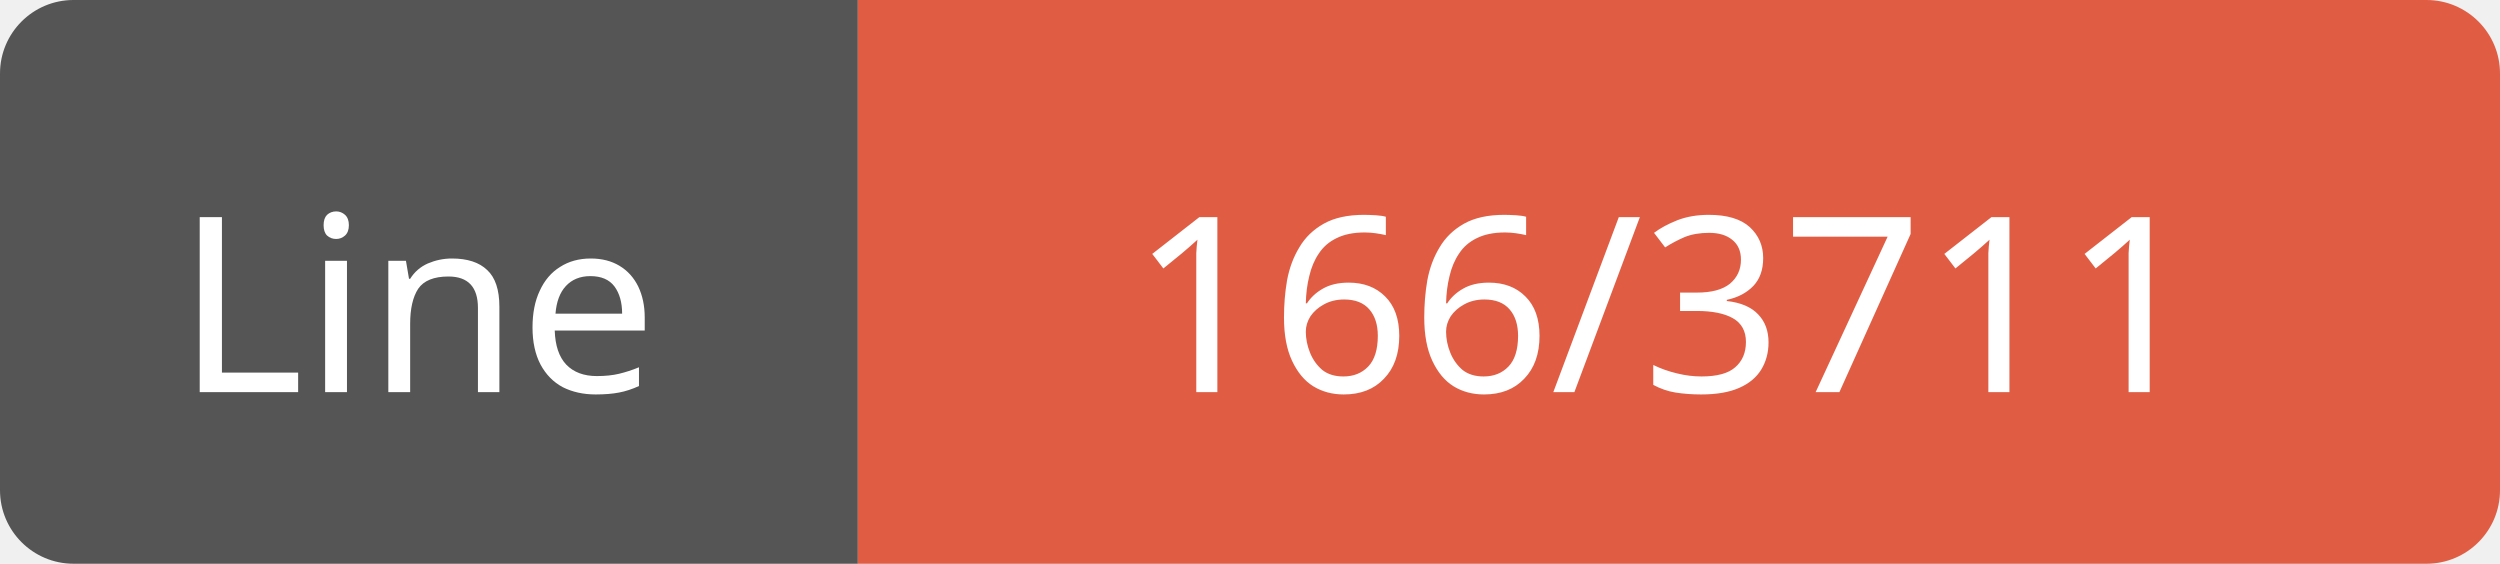
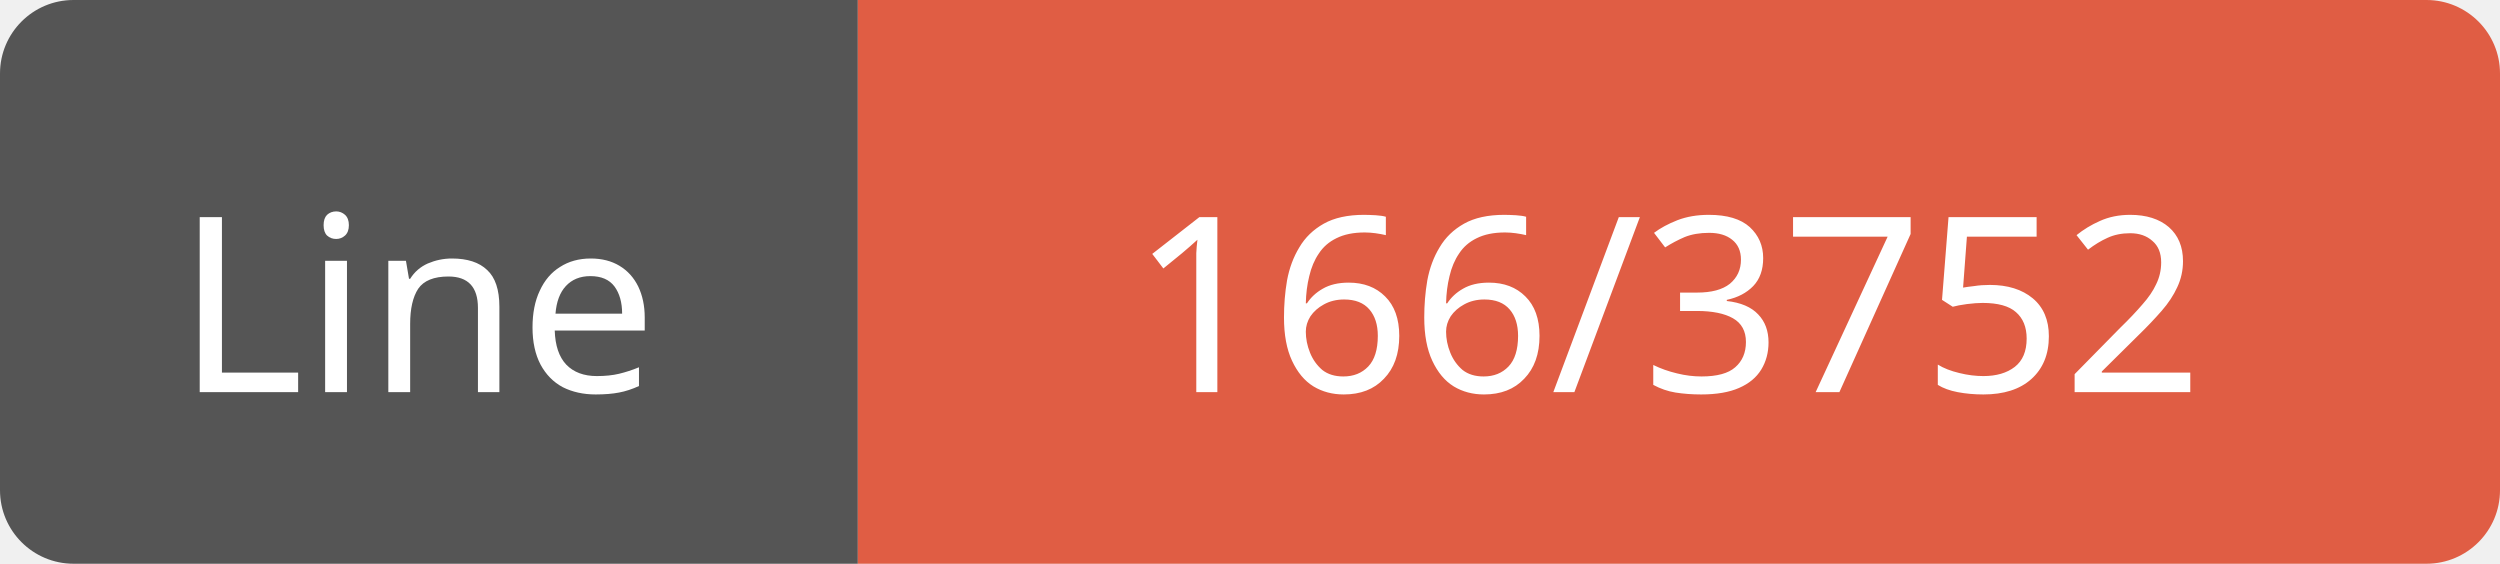
<svg xmlns="http://www.w3.org/2000/svg" width="102" height="23">
  <path d="M3,0 h29 h3 v23 h-3 h-29 a3,3 0 0 1 -3,-3 v-17 a3,3 0 0 1 3,-3 z" fill="#555" />
  <path d="M38,0 h61 a3,3 0 0 1 3,3 v17 a3,3 0 0 1 -3,3 h-61 h-3 v-23 h3 z" fill="#e05d44" />
  <text x="17" y="16" fill="#fff" font-family="Verdana" font-size="10" text-anchor="middle">Line</text>
-   <text x="68" y="16" fill="#fff" font-family="Verdana" font-size="10" text-anchor="middle">166/3711</text>
+   <text x="68" y="16" fill="#fff" font-family="Verdana" font-size="10" text-anchor="middle">166/3752</text>
</svg>
